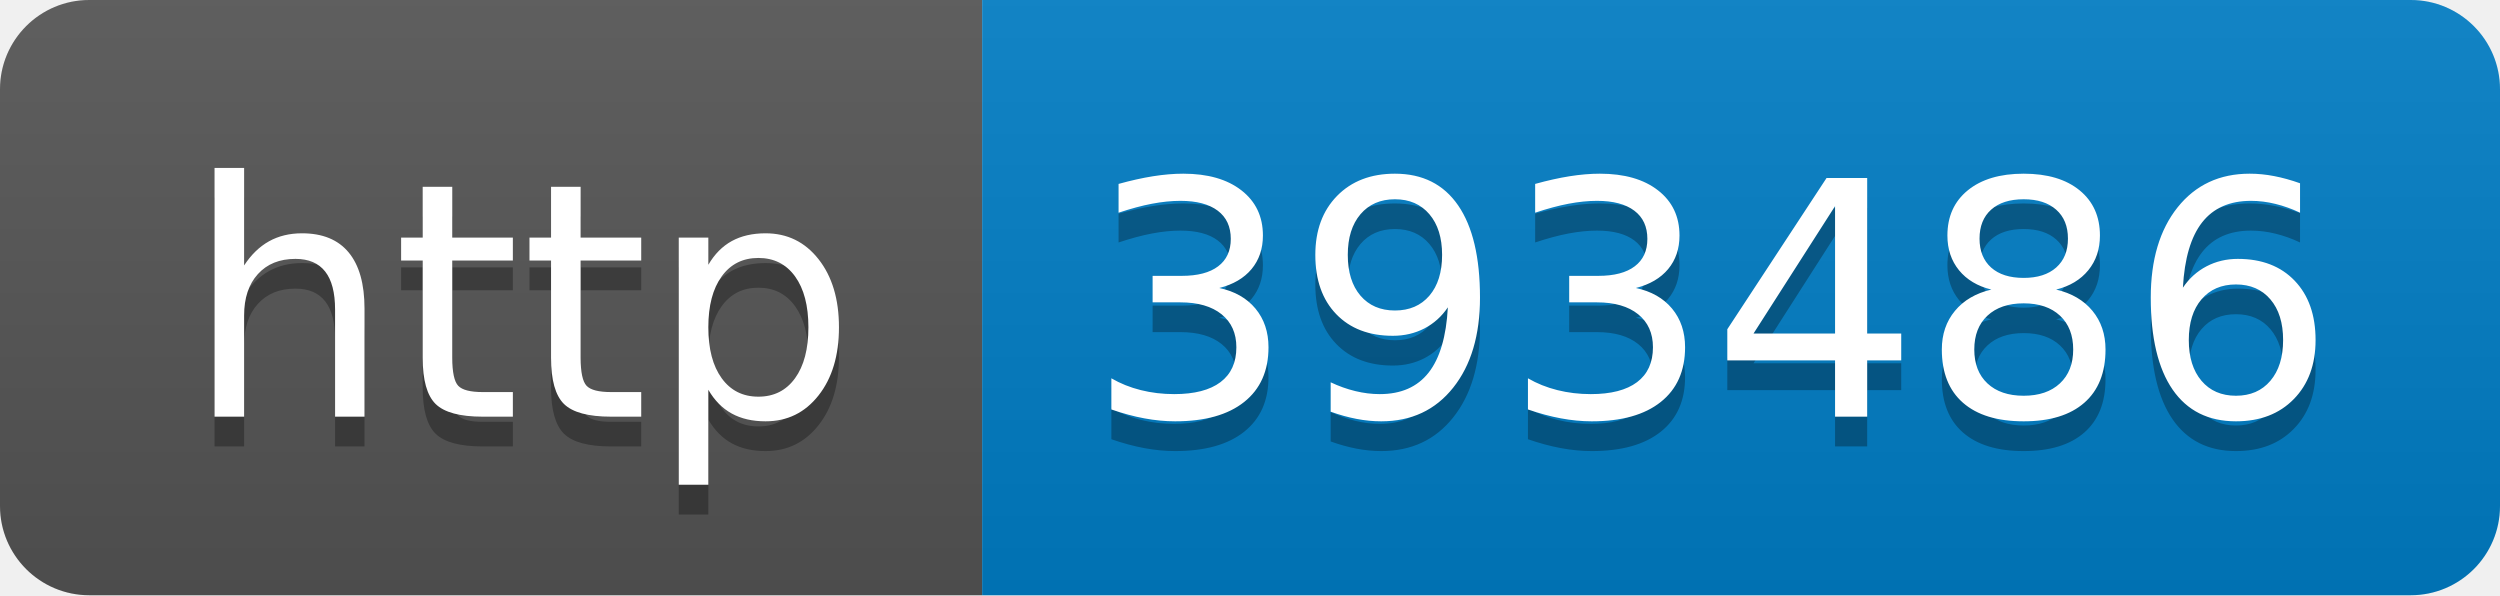
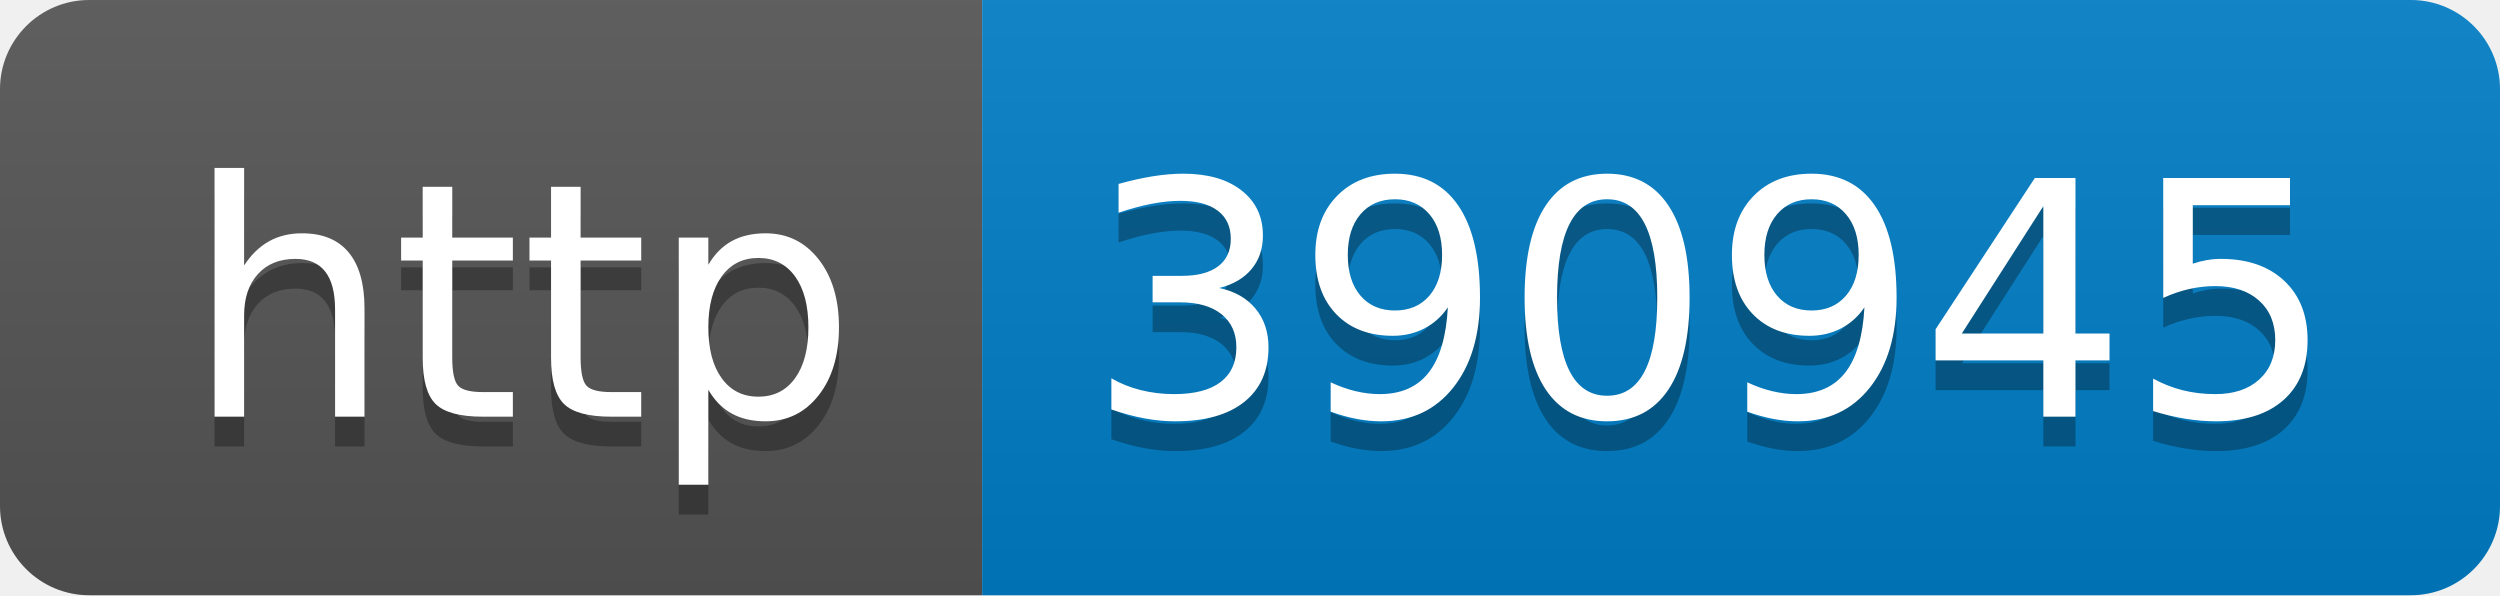
- <svg xmlns="http://www.w3.org/2000/svg" width="84" height="20" role="img" aria-label="http: 393486">
+ <svg xmlns="http://www.w3.org/2000/svg" width="84" height="20" role="img" aria-label="http: 390945">
  <linearGradient id="s" x2="0" y2="100%">
    <stop offset="0" stop-color="#bbb" stop-opacity=".1" />
    <stop offset="1" stop-opacity=".1" />
  </linearGradient>
  <clipPath id="r">
    <rect width="84" height="20" rx="3" fill="#fff" />
  </clipPath>
  <g clip-path="url(#r)">
    <rect width="33" height="20" fill="#555" />
    <rect x="33" width="51" height="20" fill="#007ec6" />
    <rect width="84" height="20" fill="url(#s)" />
  </g>
  <g fill="#fff" text-anchor="middle" font-family="Verdana,Geneva,DejaVu Sans,sans-serif" text-rendering="geometricPrecision" font-size="110">
    <text aria-hidden="true" x="175" y="150" fill="#010101" fill-opacity=".3" transform="scale(.1)" textLength="230">http</text>
    <text x="175" y="140" transform="scale(.1)" fill="#fff" textLength="230">http</text>
-     <text aria-hidden="true" x="575" y="150" fill="#010101" fill-opacity=".3" transform="scale(.1)" textLength="410">393486</text>
-     <text x="575" y="140" transform="scale(.1)" fill="#fff" textLength="410">393486</text>
+     <text aria-hidden="true" x="575" y="150" fill="#010101" fill-opacity=".3" transform="scale(.1)" textLength="410">390945</text>
+     <text x="575" y="140" transform="scale(.1)" fill="#fff" textLength="410">390945</text>
  </g>
</svg>
